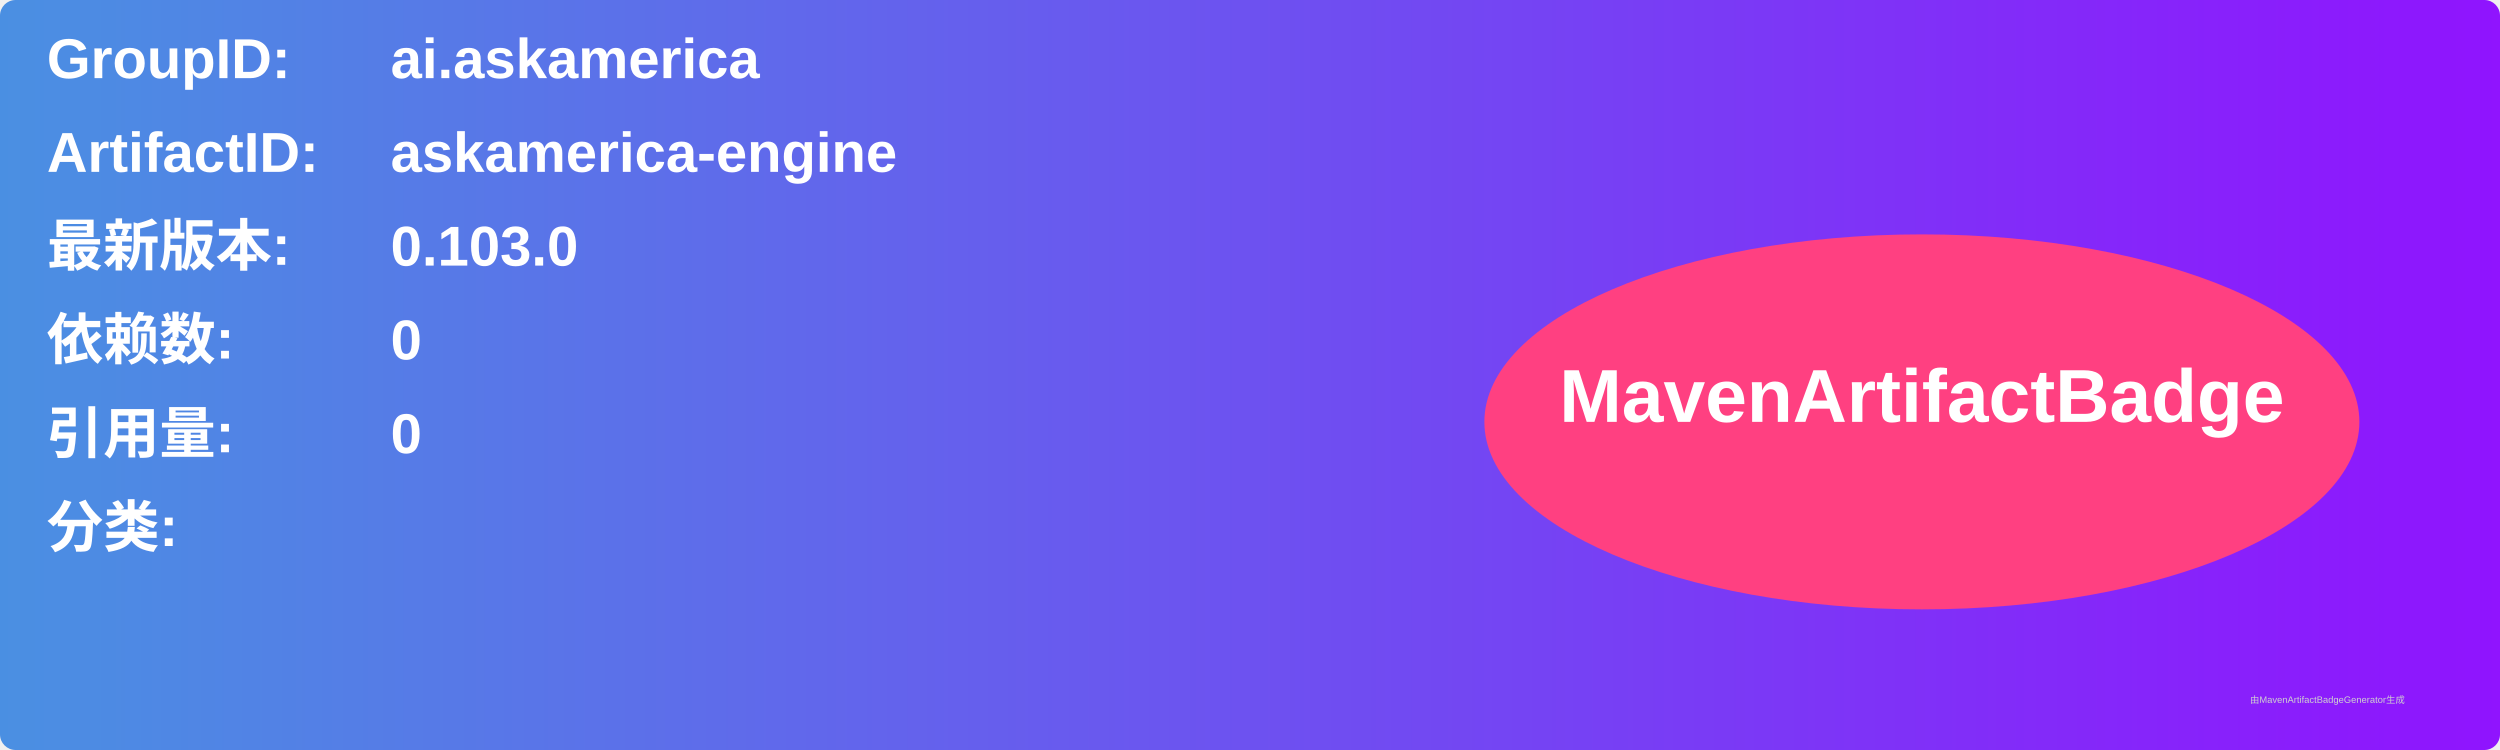
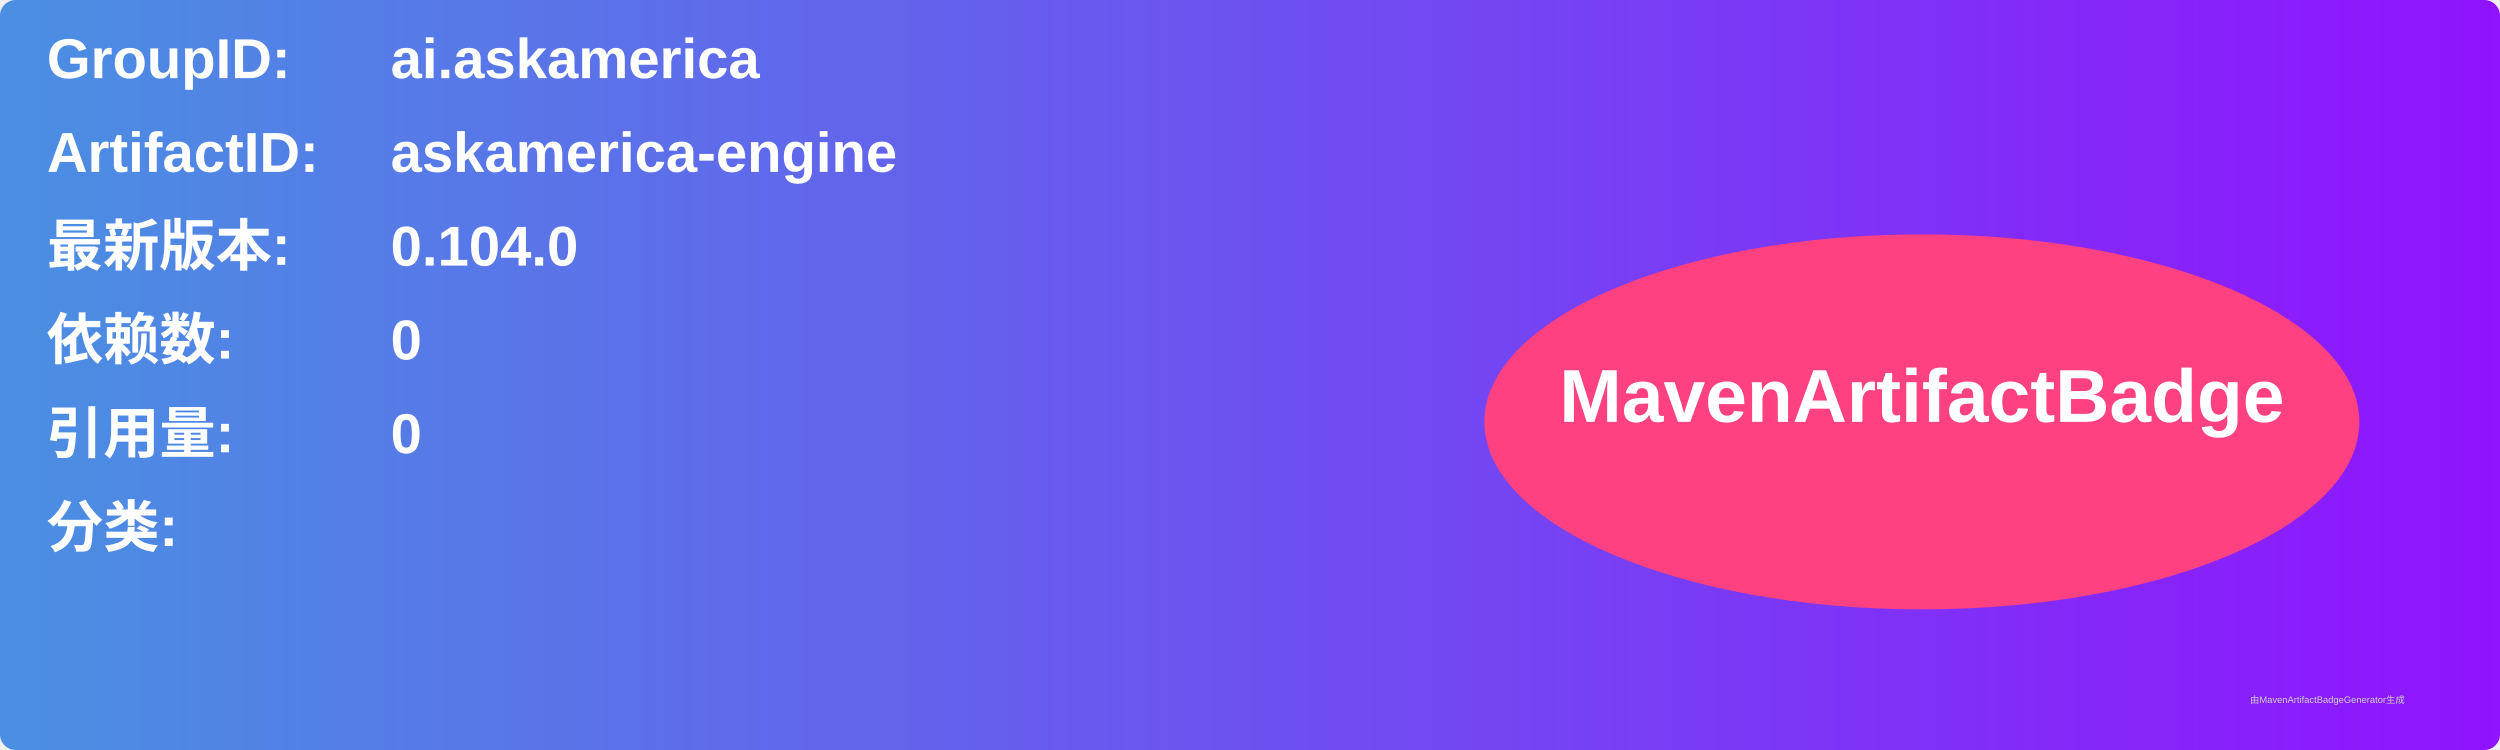
<svg xmlns="http://www.w3.org/2000/svg" width="800" height="240" viewBox="0 0 800 240">
  <linearGradient id="grad" x1="0%" y1="0%" x2="100%" y2="0%">
    <stop offset="0%" stop-color="#4a90e2" />
    <stop offset="100%" stop-color="#9013fe" />
  </linearGradient>
  <rect width="100%" height="100%" rx="5" ry="5" fill="url(#grad)" />
  <g transform="translate(15, 15)">
    <text x="0" y="10" font-family="Arial" font-size="18" fill="white" font-weight="bold" width="260">GroupID:</text>
    <text x="110" y="10" font-family="Arial" font-size="18" fill="white" font-weight="bold" width="460">ai.askamerica</text>
    <text x="0" y="40" font-family="Arial" font-size="18" fill="white" font-weight="bold" width="260">ArtifactID:</text>
    <text x="110" y="40" font-family="Arial" font-size="18" fill="white" font-weight="bold" width="460">askamerica-engine</text>
    <text x="0" y="70" font-family="Arial" font-size="18" fill="white" font-weight="bold">最新版本:</text>
    <text x="110" y="70" font-family="Arial" font-size="18" fill="white" font-weight="bold">
-       <tspan font-weight="bold">0.103.0</tspan>
+       <tspan font-weight="bold">0.104.0</tspan>
    </text>
    <text x="0" y="100" font-family="Arial" font-size="18" fill="white" font-weight="bold">依赖数: </text>
    <text x="110" y="100" font-family="Arial" font-size="18" fill="white">
      <tspan font-weight="bold">0</tspan>
    </text>
    <text x="0" y="130" font-family="Arial" font-size="18" fill="white" font-weight="bold">引用量: </text>
    <text x="110" y="130" font-family="Arial" font-size="18" fill="white">
      <tspan font-weight="bold">0</tspan>
    </text>
    <text x="0" y="160" font-family="Arial" font-size="18" fill="white" font-weight="bold">分类:</text>
    <text x="10" y="190" font-family="Arial" font-size="10" fill="white">
      <tspan font-weight="bold" />
    </text>
    <ellipse cx="600" cy="120" rx="140" ry="60" fill="#ff4081" />
    <text x="600" y="120" text-anchor="middle" font-family="Arial" font-size="24" fill="white" font-weight="bold">MavenArtifactBadge</text>
  </g>
  <text x="720" y="225" font-family="Arial" font-size="3" fill="#d0d0d0">由MavenArtifactBadgeGenerator生成</text>
</svg>
